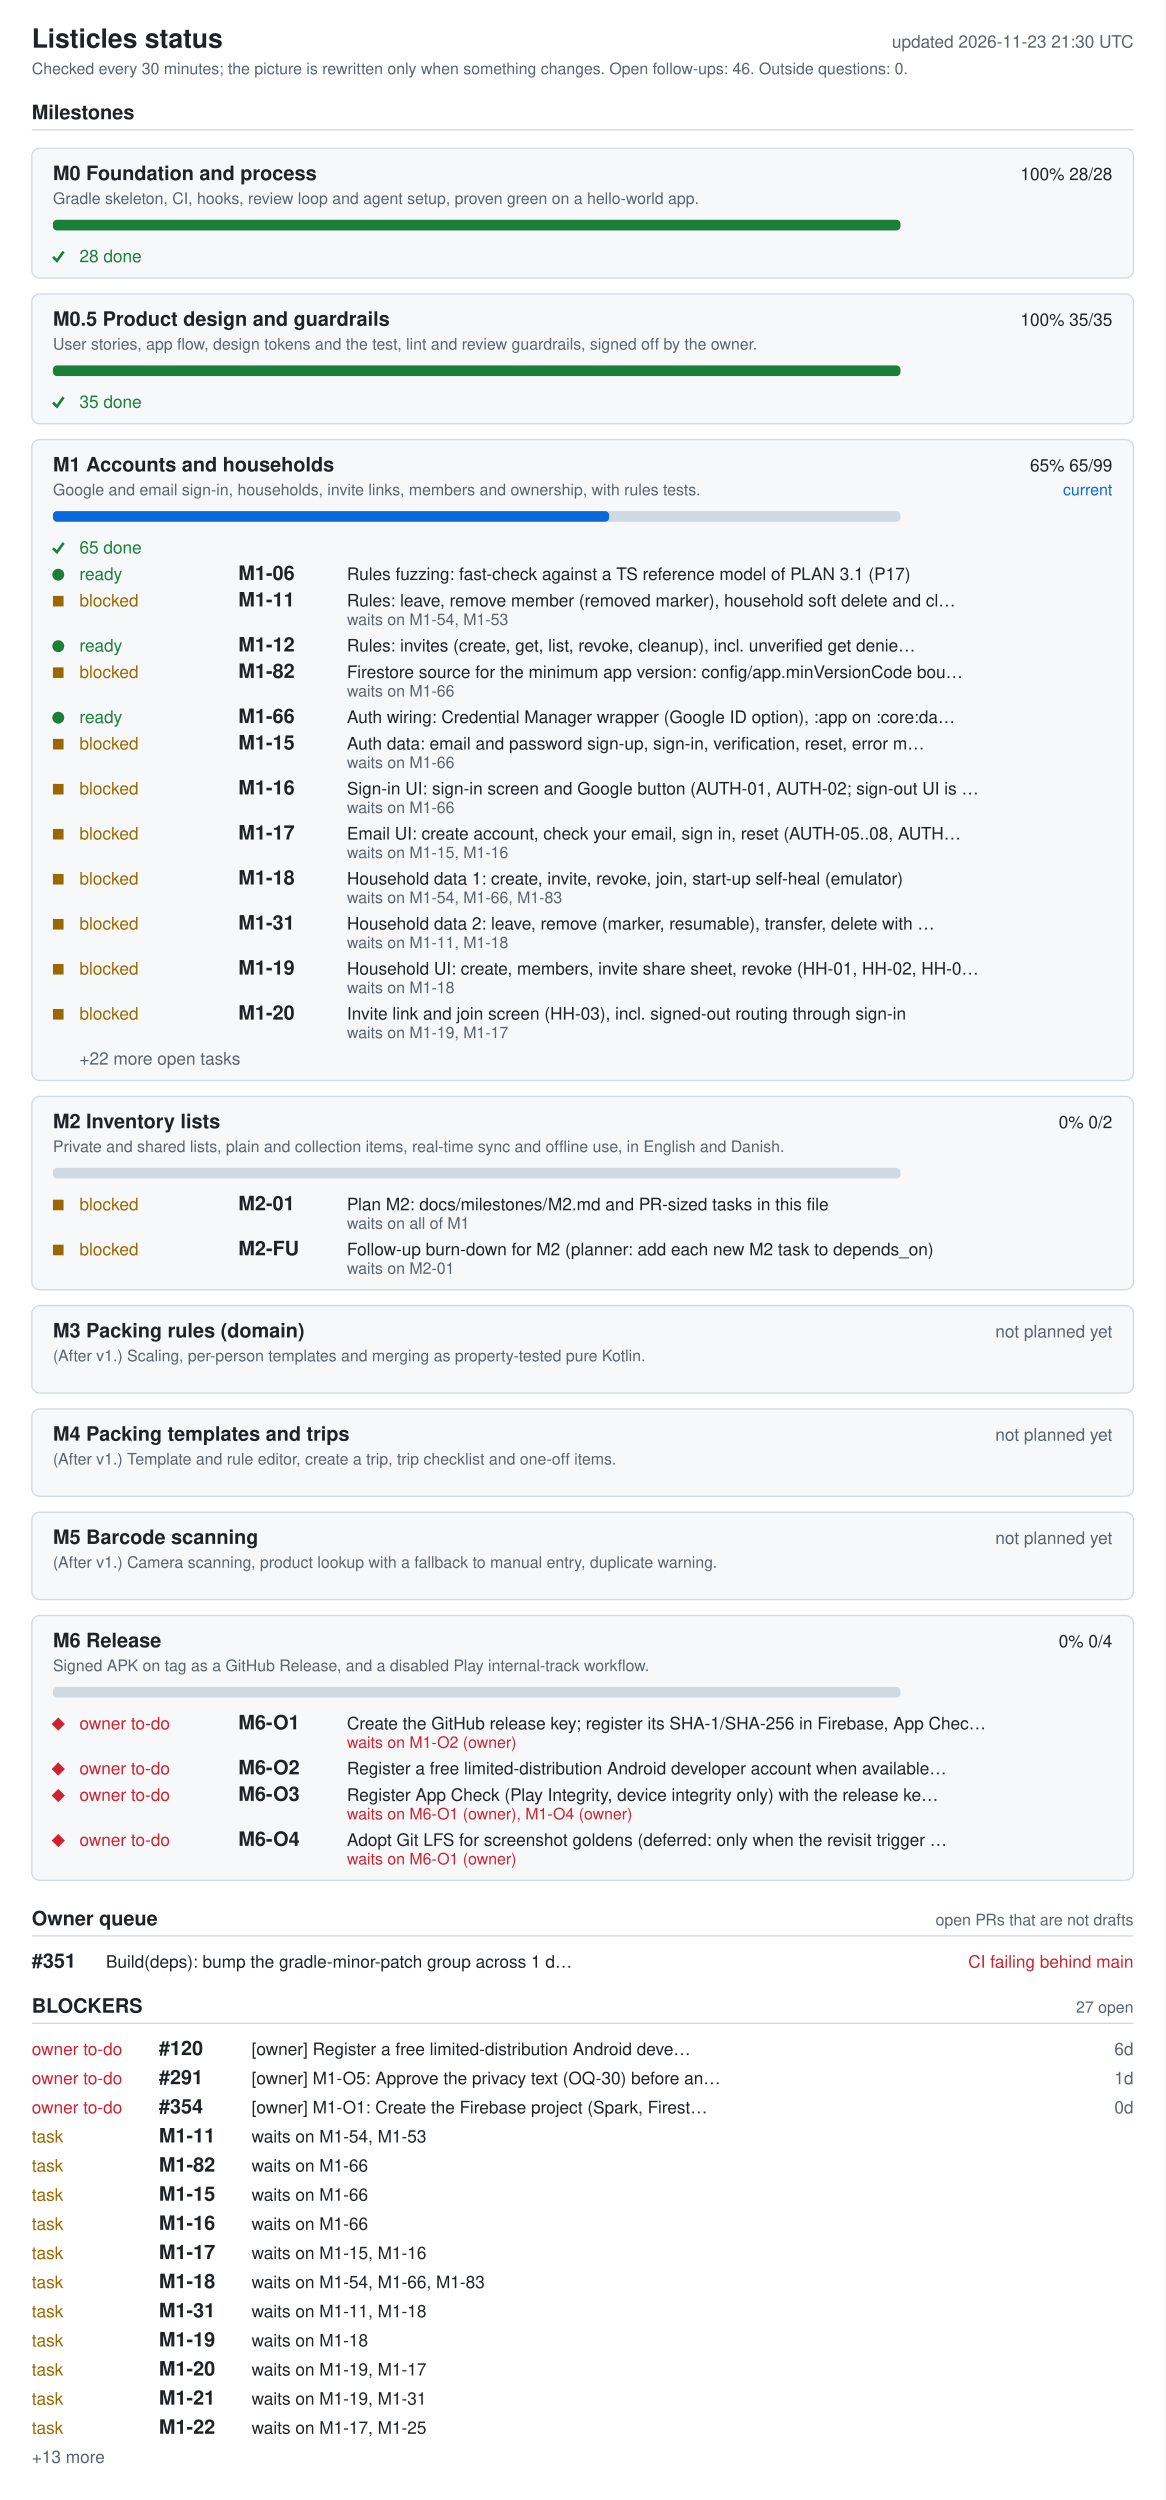
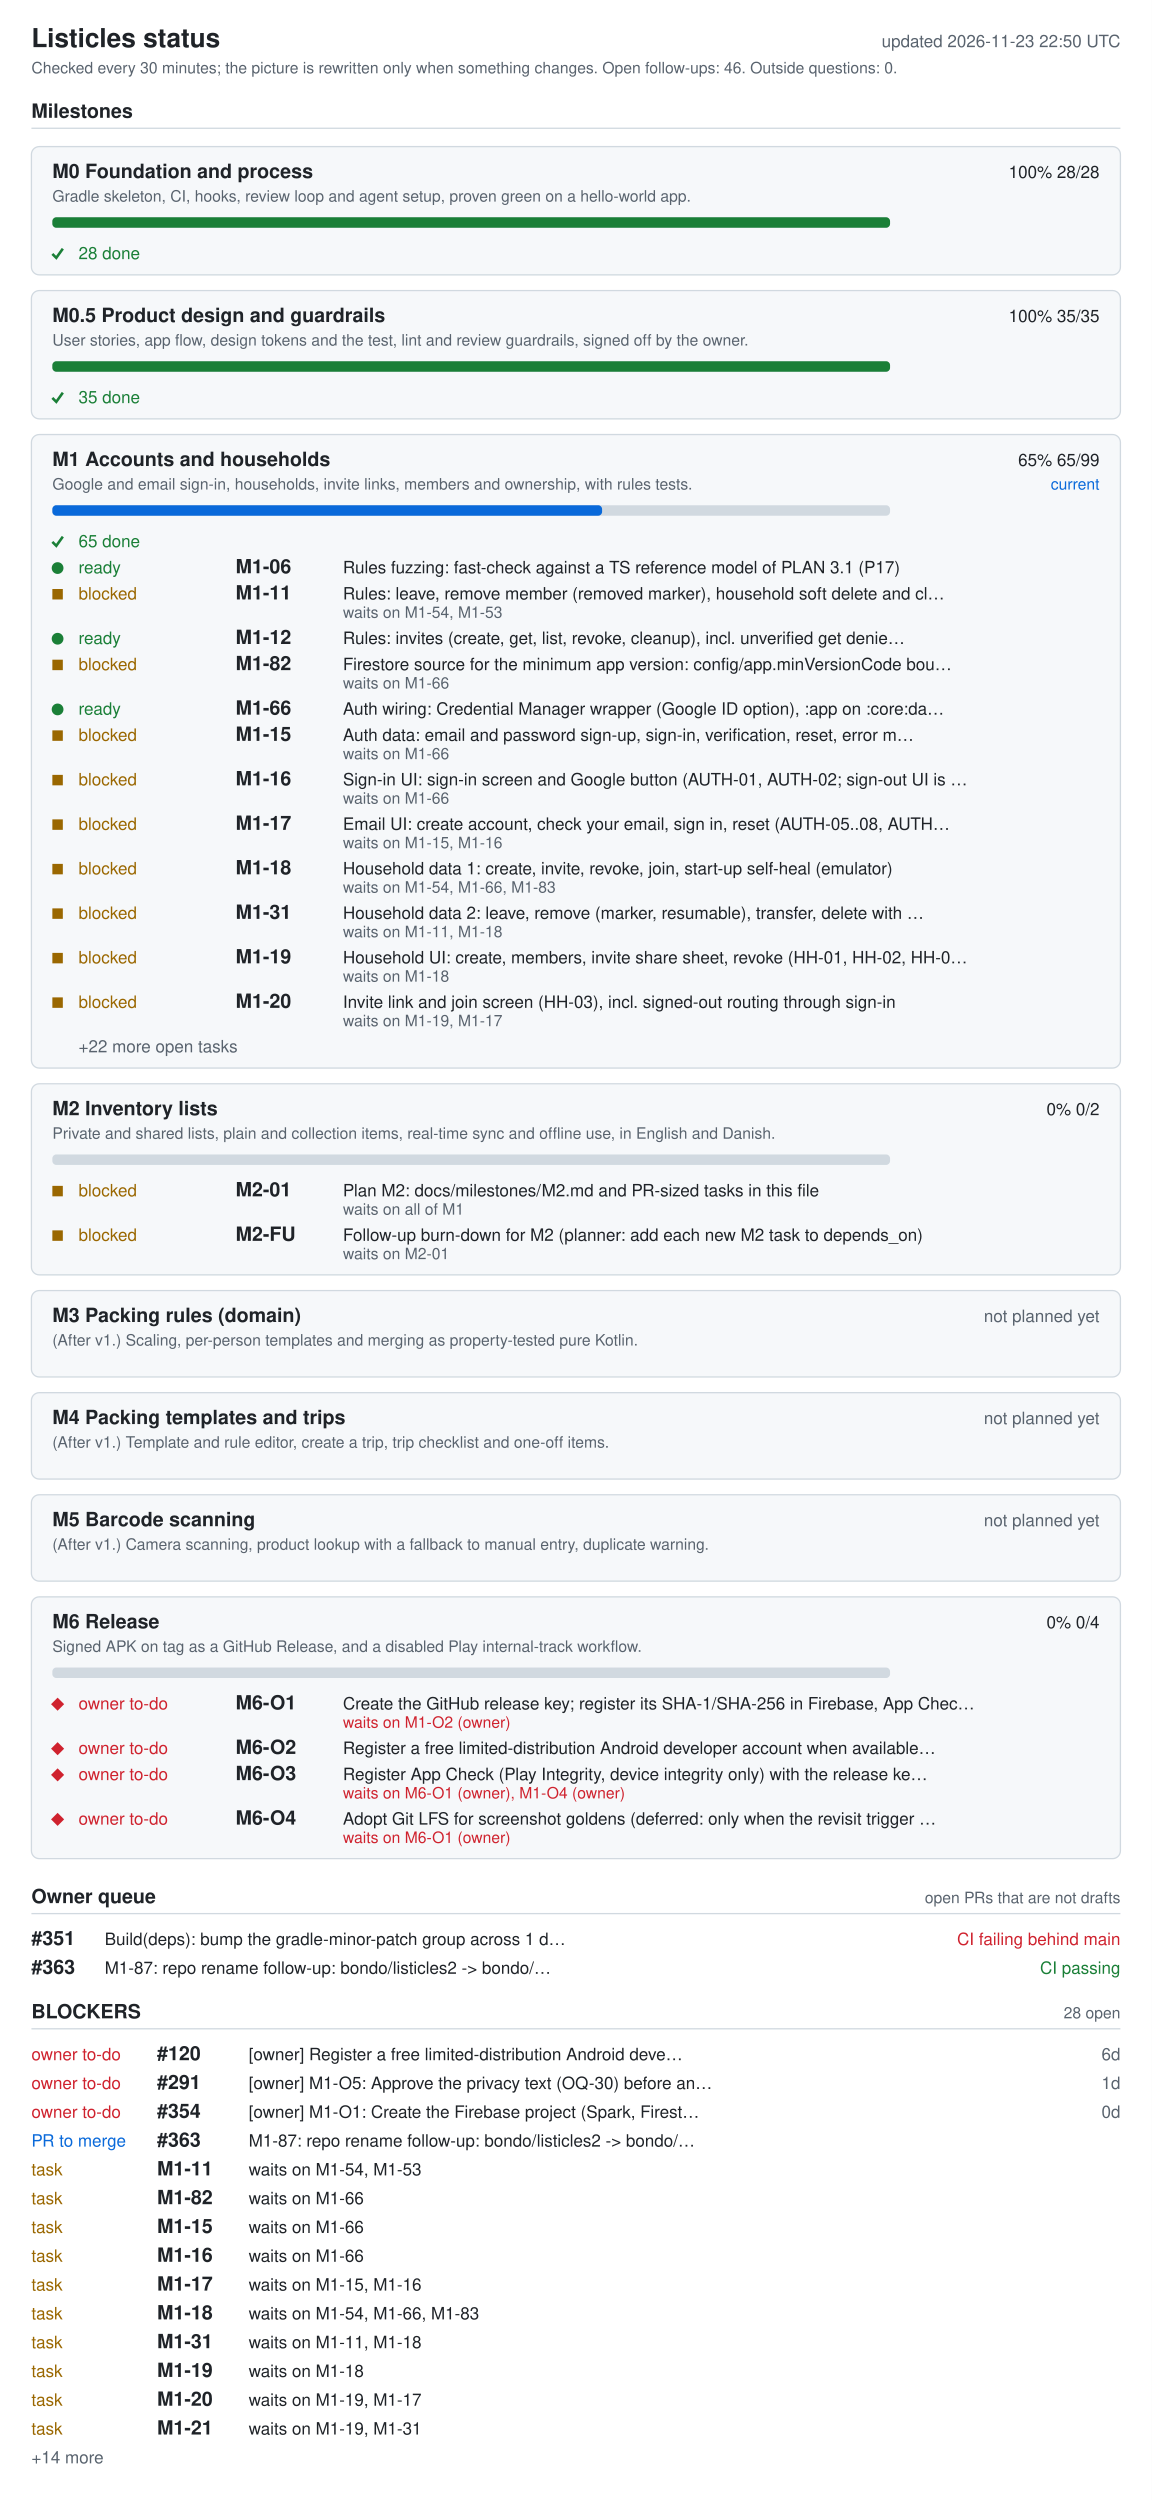
- <svg xmlns="http://www.w3.org/2000/svg" width="880" height="1888" viewBox="0 0 880 1888" role="img" aria-labelledby="ti de">
+ <svg xmlns="http://www.w3.org/2000/svg" width="880" height="1910" viewBox="0 0 880 1910" role="img" aria-labelledby="ti de">
  <style>.bg{fill:#fff}.card{fill:#f6f8fa}rect.card{stroke:#d1d9e0}.tick{stroke:#1a7f37;fill:none;stroke-width:2}.fg{fill:#1f2328}.muted{fill:#59636e}.track{fill:#d1d9e0}.bar{fill:#0969da}.full{fill:#1a7f37}.ok{fill:#1a7f37}.info{fill:#0969da}.warn{fill:#9a6700}.bad{fill:#cf222e}.rule{stroke:#d1d9e0}text{font-family:-apple-system,BlinkMacSystemFont,'Segoe UI',Helvetica,Arial,sans-serif;font-size:13px}.h{font-size:15px;font-weight:600}.t{font-size:20px;font-weight:600}.s{font-size:12px}@media (prefers-color-scheme: dark){.bg{fill:#0d1117}.card{fill:#161b22}rect.card{stroke:#30363d}.tick{stroke:#3fb950}.fg{fill:#e6edf3}.muted{fill:#9198a1}.track{fill:#30363d}.bar{fill:#4493f8}.full{fill:#3fb950}.ok{fill:#3fb950}.info{fill:#4493f8}.warn{fill:#d29922}.bad{fill:#f85149}.rule{stroke:#30363d}}</style>
-   <rect width="880" height="1888" class="bg" />
+   <rect width="880" height="1910" class="bg" />
  <text x="24" y="36" class="fg t">Listicles status</text>
-   <text x="856" y="36" class="muted" text-anchor="end" id="generated">updated 2026-11-23 21:30 UTC</text>
+   <text x="856" y="36" class="muted" text-anchor="end" id="generated">updated 2026-11-23 22:50 UTC</text>
  <text x="24" y="56" class="muted s">Checked every 30 minutes; the picture is rewritten only when something changes. Open follow-ups: 46. Outside questions: 0.</text>
  <text x="24" y="90" class="fg h">Milestones</text>
  <line x1="24" y1="98" x2="856" y2="98" class="rule" />
  <rect x="24" y="112" width="832" height="98" rx="6" class="card" />
  <text x="40" y="136" class="fg h">M0 Foundation and process</text>
  <text x="840" y="136" class="fg" text-anchor="end">100%  28/28</text>
  <text x="40" y="154" class="muted s">Gradle skeleton, CI, hooks, review loop and agent setup, proven green on a hello-world app.</text>
  <rect x="40" y="166" width="640" height="8" rx="3" class="track" />
  <rect x="40" y="166" width="640" height="8" rx="3" class="full" />
  <polyline points="40,194 43,197 48,190" class="tick mk-done" />
  <text x="60" y="198" class="ok">28 done</text>
  <rect x="24" y="222" width="832" height="98" rx="6" class="card" />
  <text x="40" y="246" class="fg h">M0.5 Product design and guardrails</text>
  <text x="840" y="246" class="fg" text-anchor="end">100%  35/35</text>
  <text x="40" y="264" class="muted s">User stories, app flow, design tokens and the test, lint and review guardrails, signed off by the owner.</text>
  <rect x="40" y="276" width="640" height="8" rx="3" class="track" />
  <rect x="40" y="276" width="640" height="8" rx="3" class="full" />
  <polyline points="40,304 43,307 48,300" class="tick mk-done" />
  <text x="60" y="308" class="ok">35 done</text>
  <rect x="24" y="332" width="832" height="484" rx="6" class="card" />
  <text x="40" y="356" class="fg h">M1 Accounts and households</text>
  <text x="840" y="356" class="fg" text-anchor="end">65%  65/99</text>
  <text x="840" y="374" class="info s" text-anchor="end">current</text>
  <text x="40" y="374" class="muted s">Google and email sign-in, households, invite links, members and ownership, with rules tests.</text>
  <rect x="40" y="386" width="640" height="8" rx="3" class="track" />
  <rect x="40" y="386" width="420" height="8" rx="3" class="bar" />
  <polyline points="40,414 43,417 48,410" class="tick mk-done" />
  <text x="60" y="418" class="ok">65 done</text>
  <circle cx="44" cy="434" r="4.5" class="ok mk-ready" />
  <text x="60" y="438" class="ok">ready</text>
  <text x="180" y="438" class="fg h">M1-06</text>
  <text x="262" y="438" class="fg">Rules fuzzing: fast-check against a TS reference model of PLAN 3.1 (P17)</text>
  <rect x="40" y="450" width="8" height="8" class="warn mk-blocked" />
  <text x="60" y="458" class="warn">blocked</text>
  <text x="180" y="458" class="fg h">M1-11</text>
  <text x="262" y="458" class="fg">Rules: leave, remove member (removed marker), household soft delete and cl…</text>
  <text x="262" y="472" class="muted s">waits on M1-54, M1-53</text>
  <circle cx="44" cy="488" r="4.5" class="ok mk-ready" />
  <text x="60" y="492" class="ok">ready</text>
  <text x="180" y="492" class="fg h">M1-12</text>
  <text x="262" y="492" class="fg">Rules: invites (create, get, list, revoke, cleanup), incl. unverified get denie…</text>
  <rect x="40" y="504" width="8" height="8" class="warn mk-blocked" />
  <text x="60" y="512" class="warn">blocked</text>
  <text x="180" y="512" class="fg h">M1-82</text>
  <text x="262" y="512" class="fg">Firestore source for the minimum app version: config/app.minVersionCode bou…</text>
  <text x="262" y="526" class="muted s">waits on M1-66</text>
  <circle cx="44" cy="542" r="4.5" class="ok mk-ready" />
  <text x="60" y="546" class="ok">ready</text>
  <text x="180" y="546" class="fg h">M1-66</text>
  <text x="262" y="546" class="fg">Auth wiring: Credential Manager wrapper (Google ID option), :app on :core:da…</text>
  <rect x="40" y="558" width="8" height="8" class="warn mk-blocked" />
  <text x="60" y="566" class="warn">blocked</text>
  <text x="180" y="566" class="fg h">M1-15</text>
  <text x="262" y="566" class="fg">Auth data: email and password sign-up, sign-in, verification, reset, error m…</text>
  <text x="262" y="580" class="muted s">waits on M1-66</text>
  <rect x="40" y="592" width="8" height="8" class="warn mk-blocked" />
  <text x="60" y="600" class="warn">blocked</text>
  <text x="180" y="600" class="fg h">M1-16</text>
  <text x="262" y="600" class="fg">Sign-in UI: sign-in screen and Google button (AUTH-01, AUTH-02; sign-out UI is …</text>
  <text x="262" y="614" class="muted s">waits on M1-66</text>
  <rect x="40" y="626" width="8" height="8" class="warn mk-blocked" />
  <text x="60" y="634" class="warn">blocked</text>
  <text x="180" y="634" class="fg h">M1-17</text>
  <text x="262" y="634" class="fg">Email UI: create account, check your email, sign in, reset (AUTH-05..08, AUTH…</text>
  <text x="262" y="648" class="muted s">waits on M1-15, M1-16</text>
  <rect x="40" y="660" width="8" height="8" class="warn mk-blocked" />
  <text x="60" y="668" class="warn">blocked</text>
  <text x="180" y="668" class="fg h">M1-18</text>
  <text x="262" y="668" class="fg">Household data 1: create, invite, revoke, join, start-up self-heal (emulator)</text>
  <text x="262" y="682" class="muted s">waits on M1-54, M1-66, M1-83</text>
  <rect x="40" y="694" width="8" height="8" class="warn mk-blocked" />
  <text x="60" y="702" class="warn">blocked</text>
  <text x="180" y="702" class="fg h">M1-31</text>
  <text x="262" y="702" class="fg">Household data 2: leave, remove (marker, resumable), transfer, delete with …</text>
  <text x="262" y="716" class="muted s">waits on M1-11, M1-18</text>
  <rect x="40" y="728" width="8" height="8" class="warn mk-blocked" />
  <text x="60" y="736" class="warn">blocked</text>
  <text x="180" y="736" class="fg h">M1-19</text>
  <text x="262" y="736" class="fg">Household UI: create, members, invite share sheet, revoke (HH-01, HH-02, HH-0…</text>
  <text x="262" y="750" class="muted s">waits on M1-18</text>
  <rect x="40" y="762" width="8" height="8" class="warn mk-blocked" />
  <text x="60" y="770" class="warn">blocked</text>
  <text x="180" y="770" class="fg h">M1-20</text>
  <text x="262" y="770" class="fg">Invite link and join screen (HH-03), incl. signed-out routing through sign-in</text>
  <text x="262" y="784" class="muted s">waits on M1-19, M1-17</text>
  <text x="60" y="804" class="muted">+22 more open tasks</text>
  <rect x="24" y="828" width="832" height="146" rx="6" class="card" />
  <text x="40" y="852" class="fg h">M2 Inventory lists</text>
  <text x="840" y="852" class="fg" text-anchor="end">0%  0/2</text>
  <text x="40" y="870" class="muted s">Private and shared lists, plain and collection items, real-time sync and offline use, in English and Danish.</text>
  <rect x="40" y="882" width="640" height="8" rx="3" class="track" />
  <rect x="40" y="906" width="8" height="8" class="warn mk-blocked" />
  <text x="60" y="914" class="warn">blocked</text>
  <text x="180" y="914" class="fg h">M2-01</text>
  <text x="262" y="914" class="fg">Plan M2: docs/milestones/M2.md and PR-sized tasks in this file</text>
  <text x="262" y="928" class="muted s">waits on all of M1</text>
  <rect x="40" y="940" width="8" height="8" class="warn mk-blocked" />
  <text x="60" y="948" class="warn">blocked</text>
  <text x="180" y="948" class="fg h">M2-FU</text>
  <text x="262" y="948" class="fg">Follow-up burn-down for M2 (planner: add each new M2 task to depends_on)</text>
  <text x="262" y="962" class="muted s">waits on M2-01</text>
  <rect x="24" y="986" width="832" height="66" rx="6" class="card" />
  <text x="40" y="1010" class="fg h">M3 Packing rules (domain)</text>
  <text x="840" y="1010" class="muted" text-anchor="end">not planned yet</text>
  <text x="40" y="1028" class="muted s">(After v1.) Scaling, per-person templates and merging as property-tested pure Kotlin.</text>
  <rect x="24" y="1064" width="832" height="66" rx="6" class="card" />
  <text x="40" y="1088" class="fg h">M4 Packing templates and trips</text>
  <text x="840" y="1088" class="muted" text-anchor="end">not planned yet</text>
  <text x="40" y="1106" class="muted s">(After v1.) Template and rule editor, create a trip, trip checklist and one-off items.</text>
  <rect x="24" y="1142" width="832" height="66" rx="6" class="card" />
  <text x="40" y="1166" class="fg h">M5 Barcode scanning</text>
  <text x="840" y="1166" class="muted" text-anchor="end">not planned yet</text>
  <text x="40" y="1184" class="muted s">(After v1.) Camera scanning, product lookup with a fallback to manual entry, duplicate warning.</text>
  <rect x="24" y="1220" width="832" height="200" rx="6" class="card" />
  <text x="40" y="1244" class="fg h">M6 Release</text>
  <text x="840" y="1244" class="fg" text-anchor="end">0%  0/4</text>
  <text x="40" y="1262" class="muted s">Signed APK on tag as a GitHub Release, and a disabled Play internal-track workflow.</text>
  <rect x="40" y="1274" width="640" height="8" rx="3" class="track" />
  <polygon points="39,1302 44,1297 49,1302 44,1307" class="bad mk-owner" />
  <text x="60" y="1306" class="bad">owner to-do</text>
  <text x="180" y="1306" class="fg h">M6-O1</text>
  <text x="262" y="1306" class="fg">Create the GitHub release key; register its SHA-1/SHA-256 in Firebase, App Chec…</text>
  <text x="262" y="1320" class="bad s">waits on M1-O2 (owner)</text>
  <polygon points="39,1336 44,1331 49,1336 44,1341" class="bad mk-owner" />
  <text x="60" y="1340" class="bad">owner to-do</text>
  <text x="180" y="1340" class="fg h">M6-O2</text>
  <text x="262" y="1340" class="fg">Register a free limited-distribution Android developer account when available…</text>
  <polygon points="39,1356 44,1351 49,1356 44,1361" class="bad mk-owner" />
  <text x="60" y="1360" class="bad">owner to-do</text>
  <text x="180" y="1360" class="fg h">M6-O3</text>
  <text x="262" y="1360" class="fg">Register App Check (Play Integrity, device integrity only) with the release ke…</text>
  <text x="262" y="1374" class="bad s">waits on M6-O1 (owner), M1-O4 (owner)</text>
  <polygon points="39,1390 44,1385 49,1390 44,1395" class="bad mk-owner" />
  <text x="60" y="1394" class="bad">owner to-do</text>
  <text x="180" y="1394" class="fg h">M6-O4</text>
  <text x="262" y="1394" class="fg">Adopt Git LFS for screenshot goldens (deferred: only when the revisit trigger …</text>
  <text x="262" y="1408" class="bad s">waits on M6-O1 (owner)</text>
  <text x="24" y="1454" class="fg h">Owner queue</text>
  <text x="856" y="1454" class="muted s" text-anchor="end">open PRs that are not drafts</text>
  <line x1="24" y1="1462" x2="856" y2="1462" class="rule" />
  <text x="24" y="1486" class="fg h">#351</text>
  <text x="80" y="1486" class="fg">Build(deps): bump the gradle-minor-patch group across 1 d…</text>
  <text x="856" y="1486" class="bad" text-anchor="end">CI failing  behind main</text>
-   <text x="24" y="1520" class="fg h">BLOCKERS</text>
-   <text x="856" y="1520" class="muted s" text-anchor="end">27 open</text>
-   <line x1="24" y1="1528" x2="856" y2="1528" class="rule" />
-   <text x="24" y="1552" class="bad">owner to-do</text>
-   <text x="120" y="1552" class="fg h">#120</text>
-   <text x="190" y="1552" class="fg">[owner] Register a free limited-distribution Android deve…</text>
-   <text x="856" y="1552" class="muted" text-anchor="end">6d</text>
+   <text x="24" y="1508" class="fg h">#363</text>
+   <text x="80" y="1508" class="fg">M1-87: repo rename follow-up: bondo/listicles2 -&gt; bondo/…</text>
+   <text x="856" y="1508" class="ok" text-anchor="end">CI passing</text>
+   <text x="24" y="1542" class="fg h">BLOCKERS</text>
+   <text x="856" y="1542" class="muted s" text-anchor="end">28 open</text>
+   <line x1="24" y1="1550" x2="856" y2="1550" class="rule" />
  <text x="24" y="1574" class="bad">owner to-do</text>
-   <text x="120" y="1574" class="fg h">#291</text>
-   <text x="190" y="1574" class="fg">[owner] M1-O5: Approve the privacy text (OQ-30) before an…</text>
-   <text x="856" y="1574" class="muted" text-anchor="end">1d</text>
+   <text x="120" y="1574" class="fg h">#120</text>
+   <text x="190" y="1574" class="fg">[owner] Register a free limited-distribution Android deve…</text>
+   <text x="856" y="1574" class="muted" text-anchor="end">6d</text>
  <text x="24" y="1596" class="bad">owner to-do</text>
-   <text x="120" y="1596" class="fg h">#354</text>
-   <text x="190" y="1596" class="fg">[owner] M1-O1: Create the Firebase project (Spark, Firest…</text>
-   <text x="856" y="1596" class="muted" text-anchor="end">0d</text>
-   <text x="24" y="1618" class="warn">task</text>
-   <text x="120" y="1618" class="fg h">M1-11</text>
-   <text x="190" y="1618" class="fg">waits on M1-54, M1-53</text>
-   <text x="24" y="1640" class="warn">task</text>
-   <text x="120" y="1640" class="fg h">M1-82</text>
-   <text x="190" y="1640" class="fg">waits on M1-66</text>
+   <text x="120" y="1596" class="fg h">#291</text>
+   <text x="190" y="1596" class="fg">[owner] M1-O5: Approve the privacy text (OQ-30) before an…</text>
+   <text x="856" y="1596" class="muted" text-anchor="end">1d</text>
+   <text x="24" y="1618" class="bad">owner to-do</text>
+   <text x="120" y="1618" class="fg h">#354</text>
+   <text x="190" y="1618" class="fg">[owner] M1-O1: Create the Firebase project (Spark, Firest…</text>
+   <text x="856" y="1618" class="muted" text-anchor="end">0d</text>
+   <text x="24" y="1640" class="info">PR to merge</text>
+   <text x="120" y="1640" class="fg h">#363</text>
+   <text x="190" y="1640" class="fg">M1-87: repo rename follow-up: bondo/listicles2 -&gt; bondo/…</text>
  <text x="24" y="1662" class="warn">task</text>
-   <text x="120" y="1662" class="fg h">M1-15</text>
-   <text x="190" y="1662" class="fg">waits on M1-66</text>
+   <text x="120" y="1662" class="fg h">M1-11</text>
+   <text x="190" y="1662" class="fg">waits on M1-54, M1-53</text>
  <text x="24" y="1684" class="warn">task</text>
-   <text x="120" y="1684" class="fg h">M1-16</text>
+   <text x="120" y="1684" class="fg h">M1-82</text>
  <text x="190" y="1684" class="fg">waits on M1-66</text>
  <text x="24" y="1706" class="warn">task</text>
-   <text x="120" y="1706" class="fg h">M1-17</text>
-   <text x="190" y="1706" class="fg">waits on M1-15, M1-16</text>
+   <text x="120" y="1706" class="fg h">M1-15</text>
+   <text x="190" y="1706" class="fg">waits on M1-66</text>
  <text x="24" y="1728" class="warn">task</text>
-   <text x="120" y="1728" class="fg h">M1-18</text>
-   <text x="190" y="1728" class="fg">waits on M1-54, M1-66, M1-83</text>
+   <text x="120" y="1728" class="fg h">M1-16</text>
+   <text x="190" y="1728" class="fg">waits on M1-66</text>
  <text x="24" y="1750" class="warn">task</text>
-   <text x="120" y="1750" class="fg h">M1-31</text>
-   <text x="190" y="1750" class="fg">waits on M1-11, M1-18</text>
+   <text x="120" y="1750" class="fg h">M1-17</text>
+   <text x="190" y="1750" class="fg">waits on M1-15, M1-16</text>
  <text x="24" y="1772" class="warn">task</text>
-   <text x="120" y="1772" class="fg h">M1-19</text>
-   <text x="190" y="1772" class="fg">waits on M1-18</text>
+   <text x="120" y="1772" class="fg h">M1-18</text>
+   <text x="190" y="1772" class="fg">waits on M1-54, M1-66, M1-83</text>
  <text x="24" y="1794" class="warn">task</text>
-   <text x="120" y="1794" class="fg h">M1-20</text>
-   <text x="190" y="1794" class="fg">waits on M1-19, M1-17</text>
+   <text x="120" y="1794" class="fg h">M1-31</text>
+   <text x="190" y="1794" class="fg">waits on M1-11, M1-18</text>
  <text x="24" y="1816" class="warn">task</text>
-   <text x="120" y="1816" class="fg h">M1-21</text>
-   <text x="190" y="1816" class="fg">waits on M1-19, M1-31</text>
+   <text x="120" y="1816" class="fg h">M1-19</text>
+   <text x="190" y="1816" class="fg">waits on M1-18</text>
  <text x="24" y="1838" class="warn">task</text>
-   <text x="120" y="1838" class="fg h">M1-22</text>
-   <text x="190" y="1838" class="fg">waits on M1-17, M1-25</text>
-   <text x="24" y="1860" class="muted">+13 more</text>
+   <text x="120" y="1838" class="fg h">M1-20</text>
+   <text x="190" y="1838" class="fg">waits on M1-19, M1-17</text>
+   <text x="24" y="1860" class="warn">task</text>
+   <text x="120" y="1860" class="fg h">M1-21</text>
+   <text x="190" y="1860" class="fg">waits on M1-19, M1-31</text>
+   <text x="24" y="1882" class="muted">+14 more</text>
</svg>
